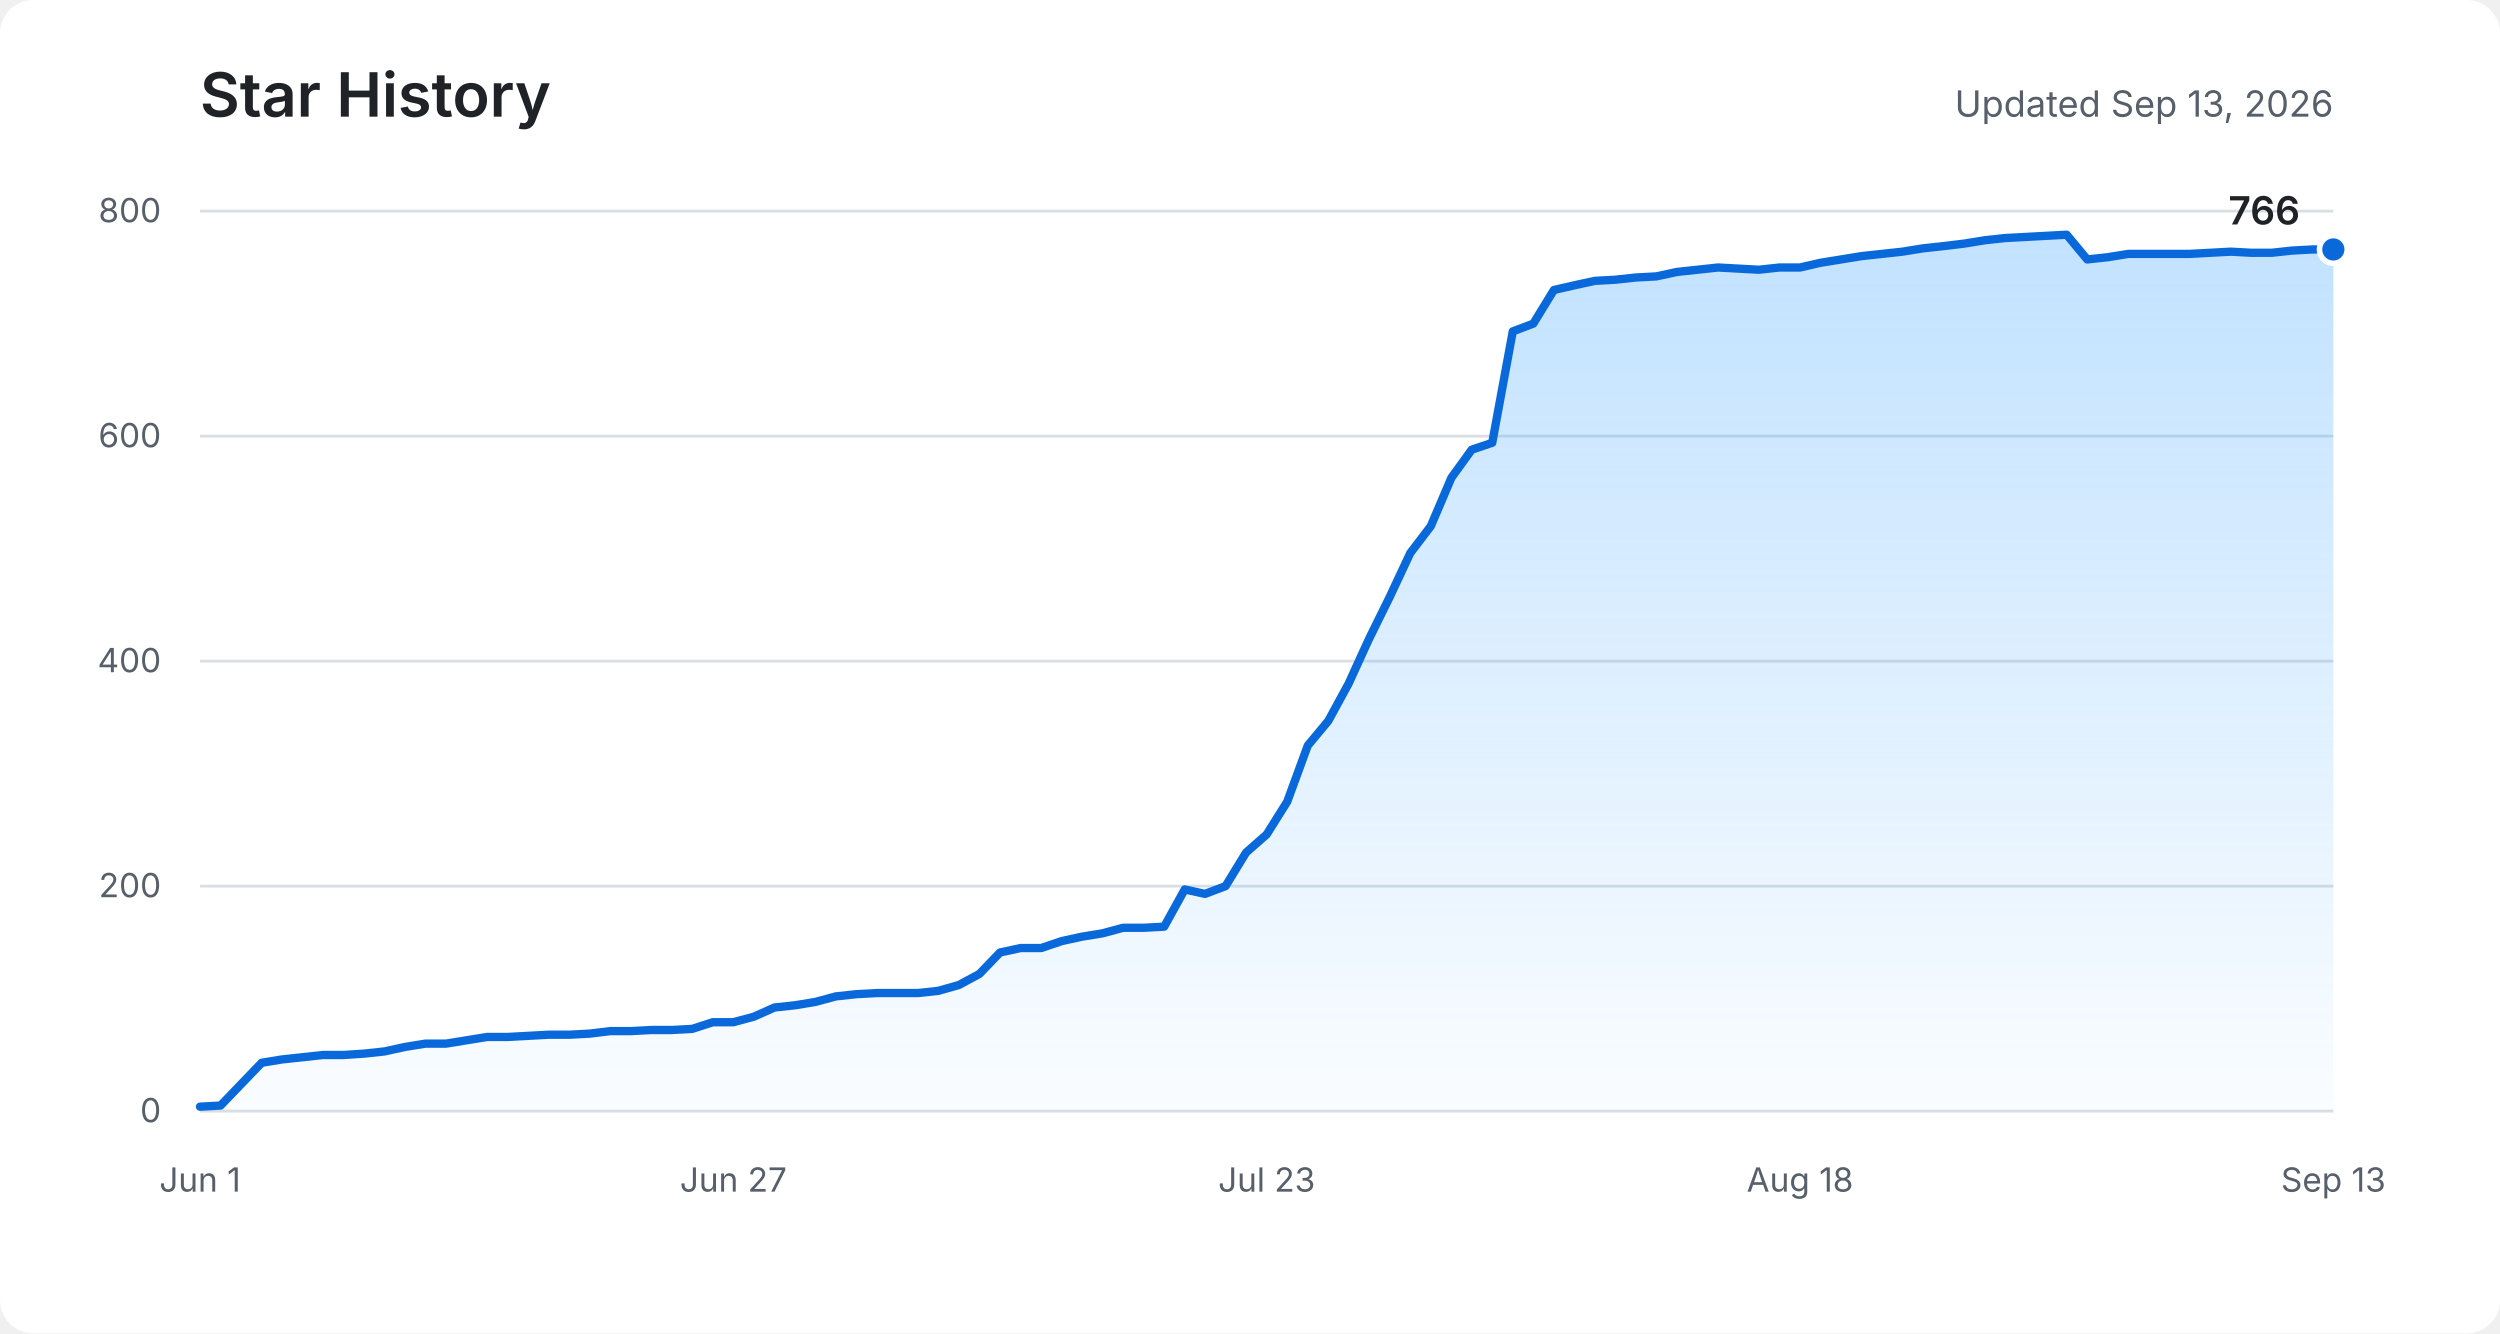
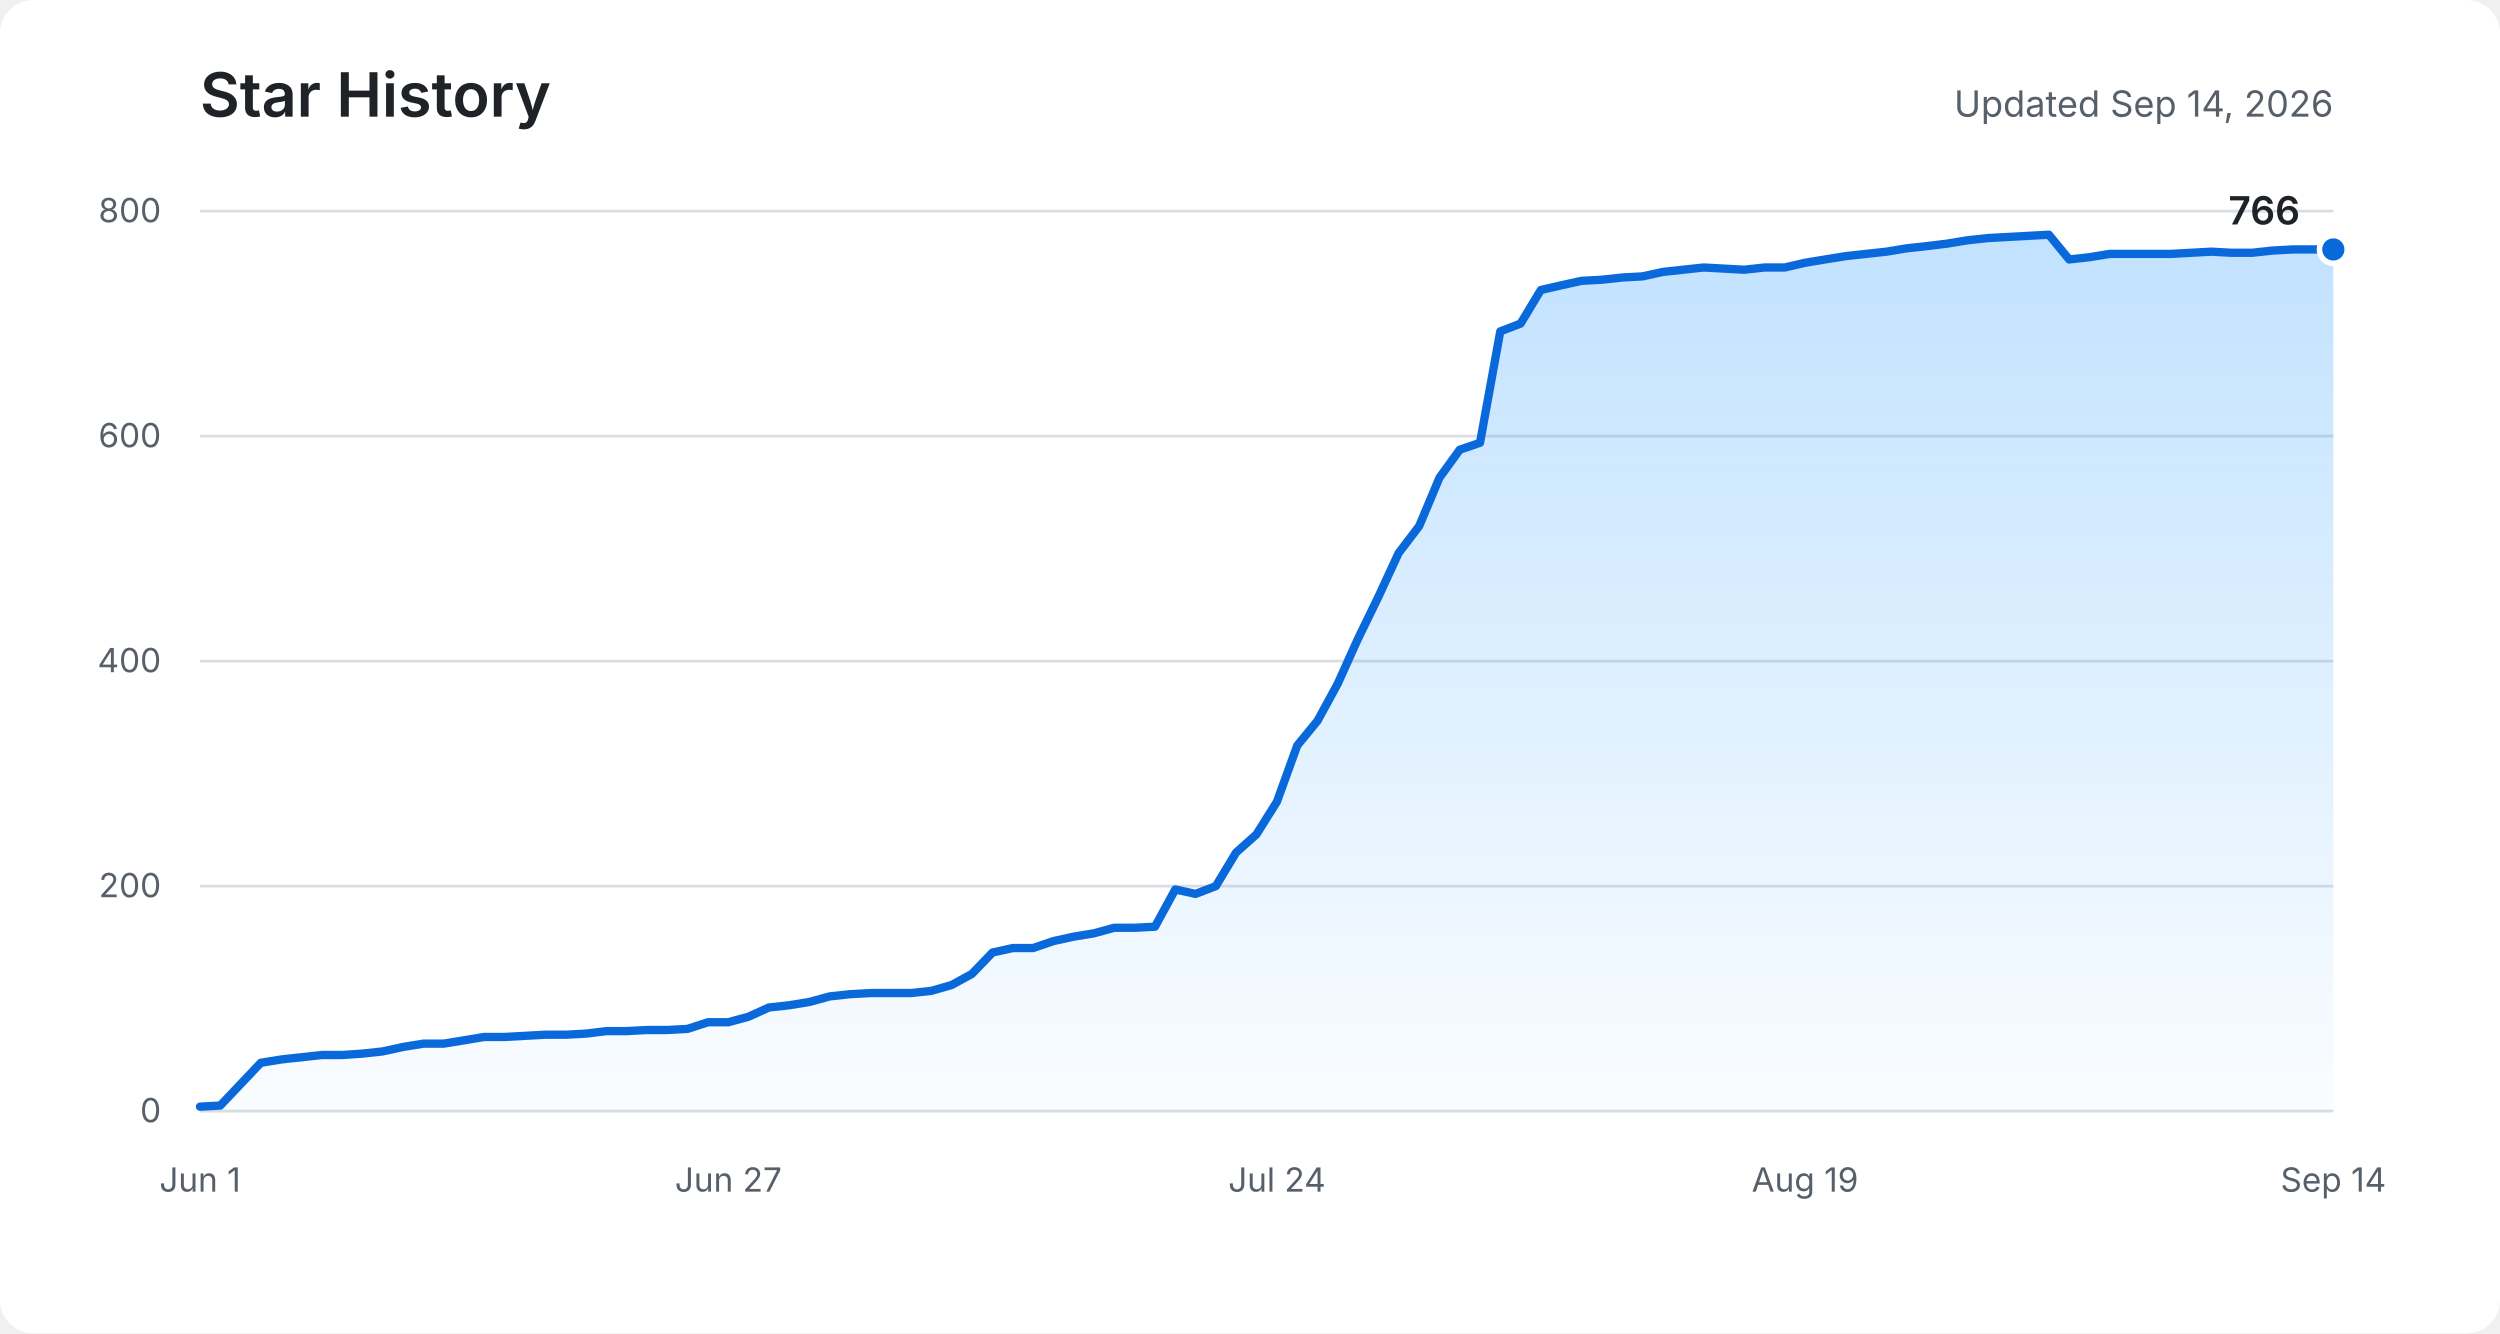
<svg xmlns="http://www.w3.org/2000/svg" role="img" aria-labelledby="title description" viewBox="0 0 900 480">
  <defs>
    <linearGradient id="area" x1="0" y1="0" x2="0" y2="1">
      <stop offset="0%" stop-color="#54aeff" stop-opacity="0.36" />
      <stop offset="100%" stop-color="#54aeff" stop-opacity="0.03" />
    </linearGradient>
  </defs>
  <rect fill="#ffffff" width="900" height="480" rx="12" />
  <text fill="#1f2328" x="72" y="42" font-family="-apple-system, BlinkMacSystemFont, Segoe UI, sans-serif" font-size="22" font-weight="600">Star History</text>
-   <text fill="#57606a" x="840" y="42" text-anchor="end" font-family="-apple-system, BlinkMacSystemFont, Segoe UI, sans-serif" font-size="13">Updated Sep 13, 2026</text>
+   <text fill="#57606a" x="840" y="42" text-anchor="end" font-family="-apple-system, BlinkMacSystemFont, Segoe UI, sans-serif" font-size="13">Updated Sep 14, 2026</text>
  <g fill="none" stroke="#d8dee4" stroke-width="1">
    <path d="M72 400H840" />
    <path d="M72 319H840" />
    <path d="M72 238H840" />
    <path d="M72 157H840" />
    <path d="M72 76H840" />
  </g>
  <g fill="#57606a" font-family="-apple-system, BlinkMacSystemFont, Segoe UI, sans-serif" font-size="12">
    <text x="58" y="404" text-anchor="end">0</text>
    <text x="58" y="323" text-anchor="end">200</text>
    <text x="58" y="242" text-anchor="end">400</text>
    <text x="58" y="161" text-anchor="end">600</text>
    <text x="58" y="80" text-anchor="end">800</text>
    <text x="72" y="429" text-anchor="middle">Jun 1</text>
-     <text x="264" y="429" text-anchor="middle">Jun 27</text>
-     <text x="456" y="429" text-anchor="middle">Jul 23</text>
-     <text x="648" y="429" text-anchor="middle">Aug 18</text>
-     <text x="840" y="429" text-anchor="middle">Sep 13</text>
+     <text x="262.2" y="429" text-anchor="middle">Jun 27</text>
+     <text x="459.7" y="429" text-anchor="middle">Jul 24</text>
+     <text x="649.8" y="429" text-anchor="middle">Aug 19</text>
+     <text x="840" y="429" text-anchor="middle">Sep 14</text>
  </g>
-   <path fill="url(#area)" d="M72,398.4 L79.4,398 L86.8,390.3 L94.2,382.6 L101.5,381.4 L108.9,380.6 L116.3,379.8 L123.7,379.8 L131.1,379.3 L138.5,378.5 L145.8,376.9 L153.2,375.7 L160.6,375.7 L168,374.5 L175.4,373.3 L182.8,373.3 L190.2,372.9 L197.5,372.5 L204.9,372.5 L212.3,372.1 L219.7,371.2 L227.1,371.2 L234.5,370.8 L241.8,370.8 L249.2,370.4 L256.6,368 L264,368 L271.4,366 L278.8,362.7 L286.2,361.9 L293.5,360.7 L300.9,358.7 L308.3,357.9 L315.7,357.5 L323.1,357.5 L330.5,357.5 L337.8,356.7 L345.2,354.6 L352.6,350.6 L360,342.9 L367.4,341.3 L374.8,341.3 L382.2,338.8 L389.5,337.2 L396.9,336 L404.3,334 L411.7,334 L419.1,333.6 L426.5,320.2 L433.8,321.8 L441.2,319 L448.6,306.9 L456,300.4 L463.4,288.6 L470.8,268.4 L478.2,259.5 L485.5,246.1 L492.9,229.9 L500.3,214.9 L507.7,199.1 L515.1,189.4 L522.5,172 L529.8,161.9 L537.2,159.4 L544.6,119.3 L552,116.5 L559.4,104.4 L566.8,102.7 L574.2,101.1 L581.5,100.7 L588.9,99.9 L596.3,99.5 L603.7,97.9 L611.1,97.1 L618.5,96.3 L625.8,96.7 L633.2,97.1 L640.6,96.3 L648,96.3 L655.4,94.6 L662.8,93.4 L670.2,92.2 L677.5,91.4 L684.9,90.6 L692.3,89.4 L699.7,88.6 L707.1,87.7 L714.5,86.5 L721.8,85.7 L729.2,85.3 L736.6,84.9 L744,84.5 L751.4,93.4 L758.8,92.6 L766.2,91.4 L773.5,91.4 L780.9,91.4 L788.3,91.4 L795.7,91 L803.1,90.6 L810.5,91 L817.8,91 L825.2,90.2 L832.6,89.8 L840,89.8 L840,400 L72,400 Z" />
-   <polyline fill="none" stroke="#0969da" stroke-width="3" stroke-linecap="round" stroke-linejoin="round" points="72,398.4 79.4,398 86.8,390.3 94.2,382.6 101.5,381.4 108.9,380.6 116.3,379.8 123.7,379.8 131.1,379.3 138.5,378.5 145.8,376.9 153.2,375.7 160.6,375.7 168,374.5 175.4,373.3 182.8,373.3 190.2,372.9 197.5,372.5 204.9,372.5 212.3,372.1 219.7,371.2 227.1,371.2 234.5,370.8 241.8,370.8 249.2,370.4 256.6,368 264,368 271.4,366 278.8,362.7 286.2,361.9 293.5,360.7 300.9,358.7 308.3,357.9 315.7,357.5 323.1,357.5 330.5,357.5 337.8,356.7 345.2,354.6 352.6,350.6 360,342.9 367.4,341.3 374.8,341.3 382.2,338.8 389.5,337.2 396.9,336 404.3,334 411.7,334 419.1,333.6 426.5,320.2 433.8,321.8 441.2,319 448.6,306.9 456,300.4 463.4,288.6 470.8,268.4 478.2,259.5 485.5,246.1 492.9,229.9 500.3,214.9 507.7,199.1 515.1,189.4 522.5,172 529.8,161.9 537.2,159.4 544.6,119.3 552,116.5 559.4,104.4 566.8,102.7 574.2,101.1 581.5,100.7 588.9,99.9 596.3,99.5 603.7,97.9 611.1,97.1 618.5,96.3 625.8,96.7 633.2,97.1 640.6,96.3 648,96.3 655.4,94.6 662.8,93.4 670.2,92.2 677.5,91.4 684.9,90.6 692.3,89.4 699.7,88.6 707.1,87.7 714.5,86.5 721.8,85.7 729.2,85.3 736.6,84.9 744,84.5 751.4,93.4 758.8,92.6 766.2,91.4 773.5,91.4 780.9,91.4 788.3,91.4 795.7,91 803.1,90.6 810.5,91 817.8,91 825.2,90.2 832.6,89.8 840,89.8" />
+   <path fill="url(#area)" d="M72,398.4 L79.3,398 L86.6,390.3 L93.9,382.6 L101.3,381.4 L108.6,380.6 L115.9,379.8 L123.2,379.8 L130.5,379.3 L137.8,378.5 L145.1,376.9 L152.5,375.7 L159.8,375.7 L167.1,374.5 L174.4,373.3 L181.7,373.3 L189,372.9 L196.3,372.5 L203.7,372.5 L211,372.1 L218.3,371.2 L225.6,371.2 L232.9,370.8 L240.2,370.8 L247.5,370.4 L254.9,368 L262.2,368 L269.5,366 L276.8,362.7 L284.1,361.9 L291.4,360.7 L298.7,358.7 L306.1,357.9 L313.4,357.5 L320.7,357.5 L328,357.5 L335.3,356.7 L342.6,354.6 L349.9,350.6 L357.3,342.9 L364.6,341.3 L371.9,341.3 L379.2,338.8 L386.5,337.2 L393.8,336 L401.1,334 L408.5,334 L415.8,333.6 L423.1,320.2 L430.4,321.8 L437.7,319 L445,306.9 L452.3,300.4 L459.7,288.6 L467,268.4 L474.3,259.5 L481.6,246.1 L488.9,229.9 L496.2,214.9 L503.5,199.1 L510.9,189.4 L518.2,172 L525.5,161.9 L532.8,159.4 L540.1,119.3 L547.4,116.5 L554.7,104.4 L562.1,102.7 L569.4,101.1 L576.7,100.7 L584,99.9 L591.3,99.5 L598.6,97.9 L605.9,97.1 L613.3,96.3 L620.6,96.7 L627.9,97.1 L635.2,96.3 L642.5,96.3 L649.8,94.6 L657.1,93.4 L664.5,92.2 L671.8,91.4 L679.1,90.6 L686.4,89.4 L693.7,88.6 L701,87.7 L708.3,86.5 L715.7,85.7 L723,85.3 L730.3,84.9 L737.6,84.5 L744.9,93.4 L752.2,92.6 L759.5,91.4 L766.9,91.4 L774.2,91.4 L781.5,91.4 L788.8,91 L796.1,90.6 L803.4,91 L810.7,91 L818.1,90.2 L825.4,89.8 L832.7,89.8 L840,89.8 L840,400 L72,400 Z" />
+   <polyline fill="none" stroke="#0969da" stroke-width="3" stroke-linecap="round" stroke-linejoin="round" points="72,398.4 79.3,398 86.6,390.3 93.9,382.6 101.3,381.4 108.6,380.6 115.9,379.8 123.2,379.8 130.5,379.3 137.8,378.5 145.1,376.9 152.5,375.7 159.8,375.7 167.1,374.5 174.4,373.3 181.7,373.3 189,372.9 196.3,372.5 203.7,372.5 211,372.1 218.3,371.2 225.6,371.2 232.9,370.8 240.2,370.8 247.5,370.4 254.9,368 262.2,368 269.5,366 276.8,362.7 284.1,361.9 291.4,360.7 298.7,358.7 306.1,357.9 313.4,357.5 320.7,357.5 328,357.5 335.3,356.7 342.6,354.6 349.9,350.6 357.3,342.9 364.6,341.3 371.9,341.3 379.2,338.8 386.5,337.2 393.8,336 401.1,334 408.5,334 415.8,333.6 423.1,320.2 430.4,321.8 437.7,319 445,306.9 452.3,300.4 459.7,288.6 467,268.4 474.3,259.5 481.6,246.1 488.9,229.9 496.2,214.9 503.5,199.1 510.9,189.4 518.2,172 525.5,161.9 532.8,159.4 540.1,119.3 547.4,116.5 554.7,104.4 562.1,102.7 569.4,101.1 576.7,100.7 584,99.9 591.3,99.5 598.6,97.9 605.9,97.1 613.3,96.3 620.6,96.7 627.9,97.1 635.2,96.3 642.5,96.3 649.8,94.6 657.1,93.4 664.5,92.2 671.8,91.4 679.1,90.6 686.4,89.4 693.7,88.6 701,87.7 708.3,86.5 715.7,85.7 723,85.3 730.3,84.9 737.6,84.5 744.9,93.4 752.2,92.6 759.5,91.4 766.9,91.4 774.2,91.4 781.5,91.4 788.8,91 796.1,90.6 803.4,91 810.7,91 818.1,90.2 825.4,89.8 832.7,89.8 840,89.8" />
  <circle fill="#0969da" stroke="#ffffff" cx="840" cy="89.8" r="5" stroke-width="2" />
  <text fill="#1f2328" x="828" y="80.8" text-anchor="end" font-family="-apple-system, BlinkMacSystemFont, Segoe UI, sans-serif" font-size="14" font-weight="600">766</text>
</svg>
